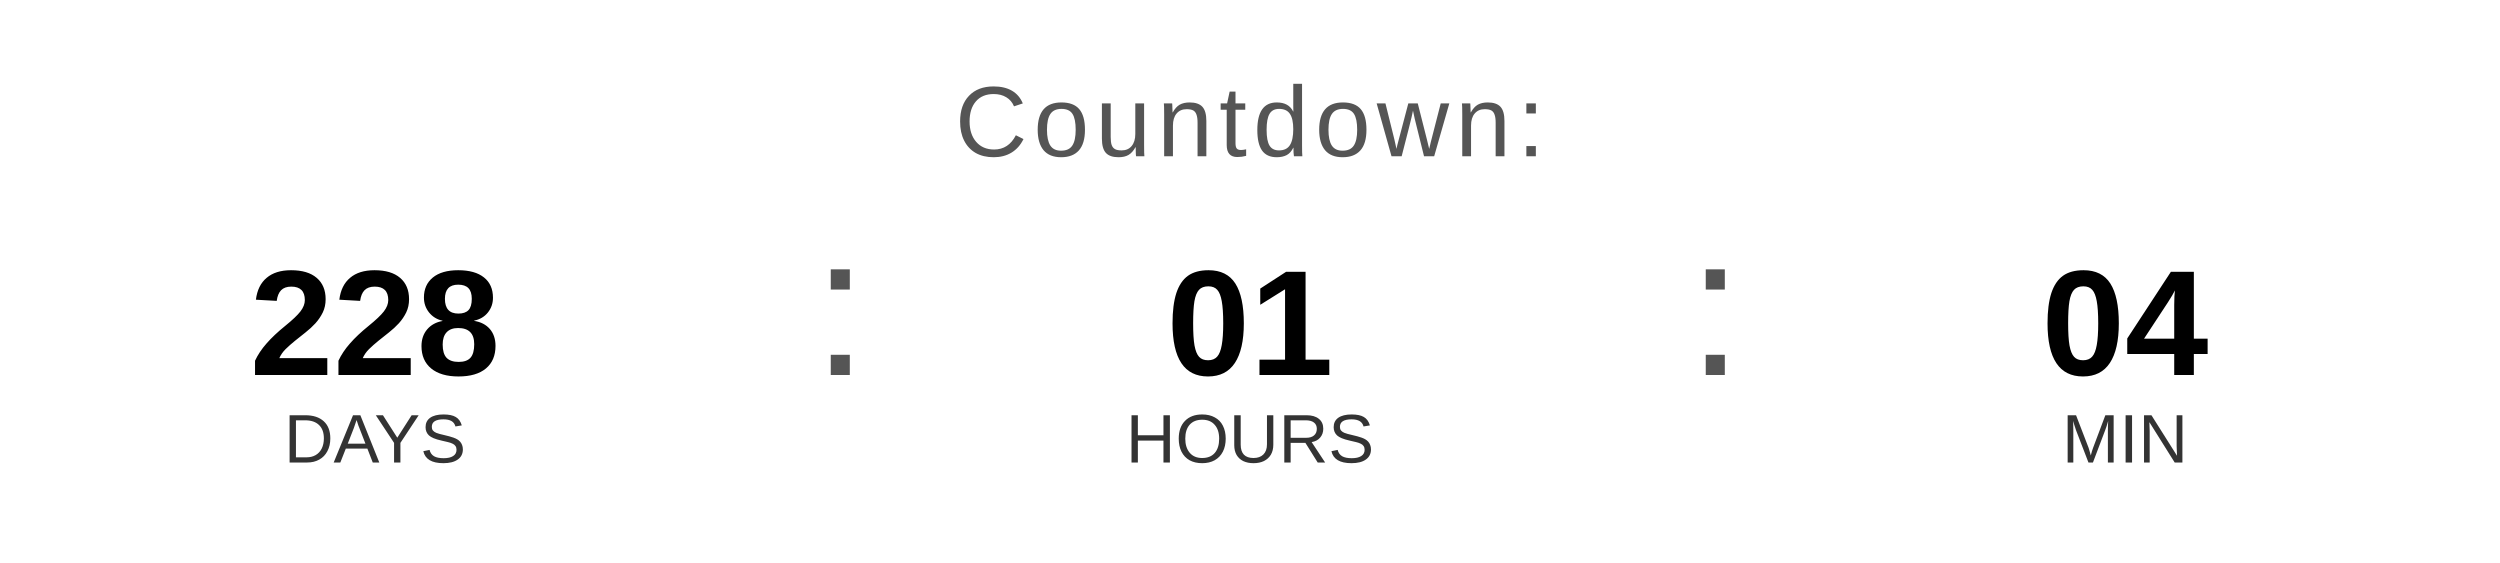
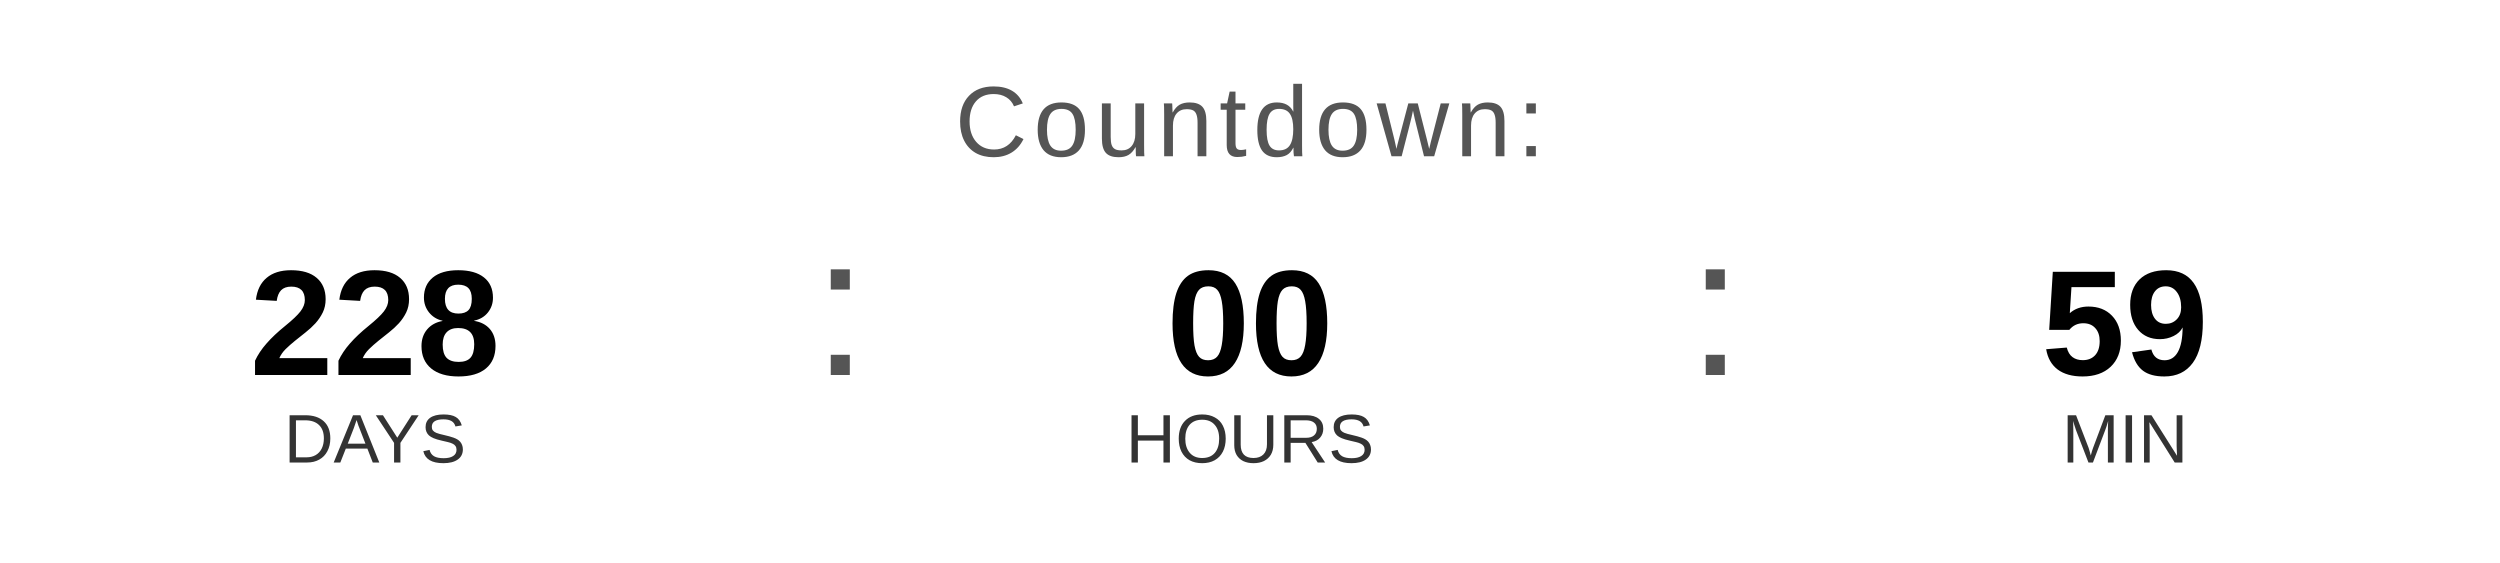
<svg xmlns="http://www.w3.org/2000/svg" width="400" height="90" viewBox="0 0 400 90">
  <text x="200" y="25" font-family="Arial, Helvetica, sans-serif" font-size="16" fill="#555555" text-anchor="middle" letter-spacing="1">
    Countdown:
  </text>
  <text x="60" y="60" font-family="Arial, Helvetica, sans-serif" font-size="24" font-weight="bold" fill="#000000" text-anchor="middle">228</text>
  <text x="60" y="74" font-family="Arial, Helvetica, sans-serif" font-size="11" fill="#333333" text-anchor="middle">DAYS</text>
  <text x="130" y="60" font-family="Arial, sans-serif" font-size="32" fill="#555555">:</text>
-   <text x="200" y="60" font-family="Arial, Helvetica, sans-serif" font-size="24" font-weight="bold" fill="#000000" text-anchor="middle">01</text>
+   <text x="200" y="60" font-family="Arial, Helvetica, sans-serif" font-size="24" font-weight="bold" fill="#000000" text-anchor="middle">00</text>
  <text x="200" y="74" font-family="Arial, Helvetica, sans-serif" font-size="11" fill="#333333" text-anchor="middle">HOURS</text>
  <text x="270" y="60" font-family="Arial, sans-serif" font-size="32" fill="#555555">:</text>
-   <text x="340" y="60" font-family="Arial, Helvetica, sans-serif" font-size="24" font-weight="bold" fill="#000000" text-anchor="middle">04</text>
+   <text x="340" y="60" font-family="Arial, Helvetica, sans-serif" font-size="24" font-weight="bold" fill="#000000" text-anchor="middle">59</text>
  <text x="340" y="74" font-family="Arial, Helvetica, sans-serif" font-size="11" fill="#333333" text-anchor="middle">MIN</text>
</svg>
